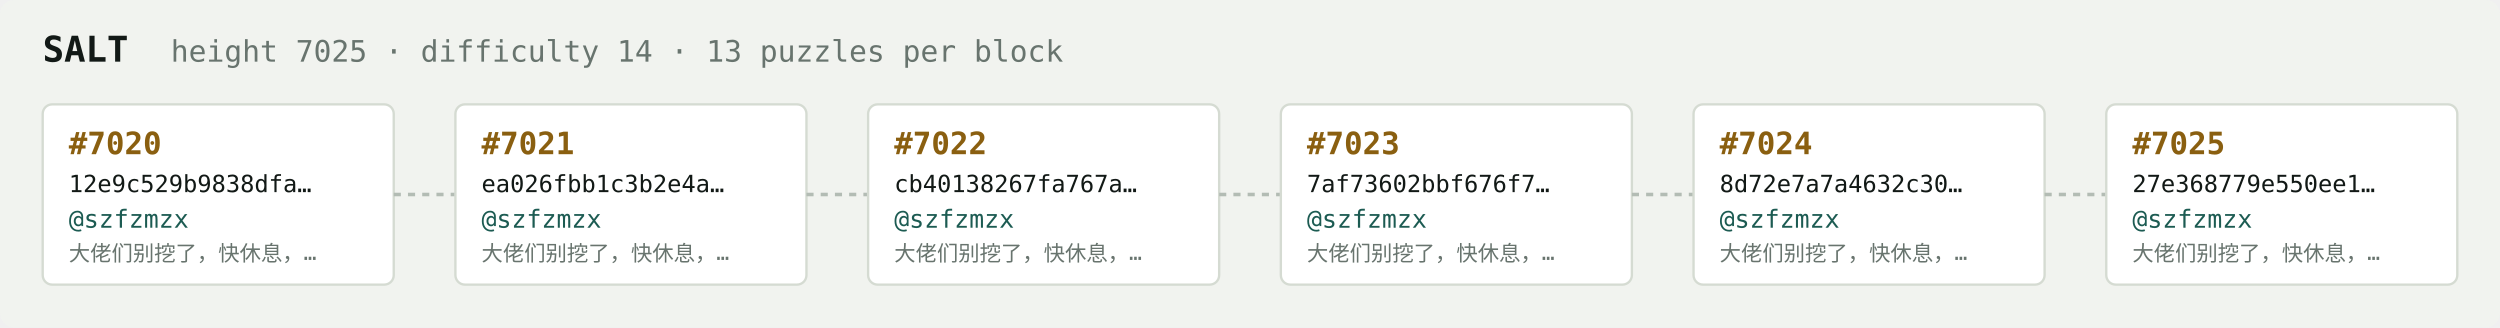
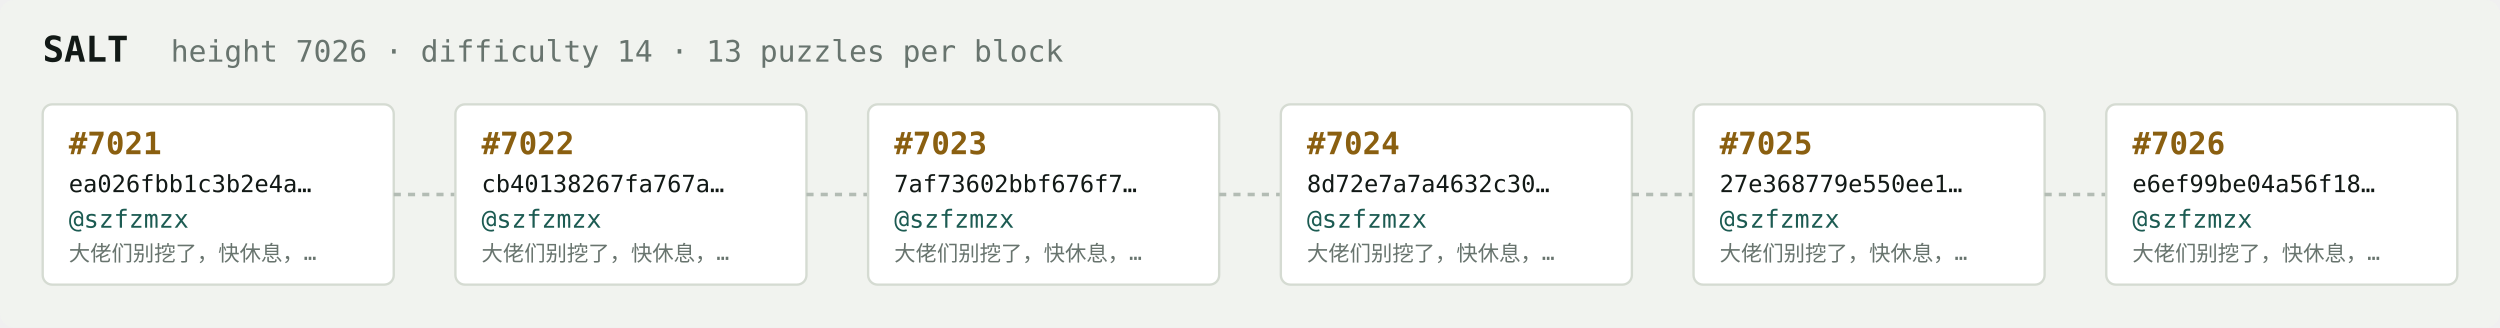
<svg xmlns="http://www.w3.org/2000/svg" width="1054" height="138" viewBox="0 0 1054 138" font-family="ui-monospace,SFMono-Regular,Menlo,monospace">
  <rect fill="#f1f3ef" width="1054" height="138" rx="6" />
  <text x="18" y="26" fill="#121916" font-size="15" font-weight="700">SALT</text>
-   <text x="72" y="26" fill="#68746e" font-size="12.5">height 7025 · difficulty 14 · 13 puzzles per block</text>
+   <text x="72" y="26" fill="#68746e" font-size="12.5">height 7026 · difficulty 14 · 13 puzzles per block</text>
  <rect x="18" y="44" width="148" height="76" rx="4" fill="#ffffff" stroke="#d5dbd2" stroke-width="1" />
-   <text x="29" y="65" fill="#8a5f10" font-size="13" font-weight="700">#7020</text>
-   <text x="29" y="81" fill="#121916" font-size="10">12e9c529b9838dfa…</text>
+   <text x="29" y="65" fill="#8a5f10" font-size="13" font-weight="700">#7021</text>
+   <text x="29" y="81" fill="#121916" font-size="10">ea026fbb1c3b2e4a…</text>
  <text x="29" y="96" fill="#1c5b52" font-size="10.5">@szfzmzx</text>
  <text x="29" y="110" fill="#68746e" font-size="9">大佬们别挖了，快休息，…</text>
  <line x1="166" y1="82.0" x2="192" y2="82.0" stroke="#b3bcb4" stroke-width="1.5" stroke-dasharray="3 3" />
  <rect x="192" y="44" width="148" height="76" rx="4" fill="#ffffff" stroke="#d5dbd2" stroke-width="1" />
-   <text x="203" y="65" fill="#8a5f10" font-size="13" font-weight="700">#7021</text>
-   <text x="203" y="81" fill="#121916" font-size="10">ea026fbb1c3b2e4a…</text>
+   <text x="203" y="65" fill="#8a5f10" font-size="13" font-weight="700">#7022</text>
+   <text x="203" y="81" fill="#121916" font-size="10">cb40138267fa767a…</text>
  <text x="203" y="96" fill="#1c5b52" font-size="10.5">@szfzmzx</text>
  <text x="203" y="110" fill="#68746e" font-size="9">大佬们别挖了，快休息，…</text>
  <line x1="340" y1="82.0" x2="366" y2="82.0" stroke="#b3bcb4" stroke-width="1.5" stroke-dasharray="3 3" />
  <rect x="366" y="44" width="148" height="76" rx="4" fill="#ffffff" stroke="#d5dbd2" stroke-width="1" />
-   <text x="377" y="65" fill="#8a5f10" font-size="13" font-weight="700">#7022</text>
-   <text x="377" y="81" fill="#121916" font-size="10">cb40138267fa767a…</text>
+   <text x="377" y="65" fill="#8a5f10" font-size="13" font-weight="700">#7023</text>
+   <text x="377" y="81" fill="#121916" font-size="10">7af73602bbf676f7…</text>
  <text x="377" y="96" fill="#1c5b52" font-size="10.5">@szfzmzx</text>
  <text x="377" y="110" fill="#68746e" font-size="9">大佬们别挖了，快休息，…</text>
  <line x1="514" y1="82.0" x2="540" y2="82.0" stroke="#b3bcb4" stroke-width="1.5" stroke-dasharray="3 3" />
  <rect x="540" y="44" width="148" height="76" rx="4" fill="#ffffff" stroke="#d5dbd2" stroke-width="1" />
-   <text x="551" y="65" fill="#8a5f10" font-size="13" font-weight="700">#7023</text>
-   <text x="551" y="81" fill="#121916" font-size="10">7af73602bbf676f7…</text>
+   <text x="551" y="65" fill="#8a5f10" font-size="13" font-weight="700">#7024</text>
+   <text x="551" y="81" fill="#121916" font-size="10">8d72e7a7a4632c30…</text>
  <text x="551" y="96" fill="#1c5b52" font-size="10.5">@szfzmzx</text>
  <text x="551" y="110" fill="#68746e" font-size="9">大佬们别挖了，快休息，…</text>
  <line x1="688" y1="82.0" x2="714" y2="82.0" stroke="#b3bcb4" stroke-width="1.5" stroke-dasharray="3 3" />
  <rect x="714" y="44" width="148" height="76" rx="4" fill="#ffffff" stroke="#d5dbd2" stroke-width="1" />
-   <text x="725" y="65" fill="#8a5f10" font-size="13" font-weight="700">#7024</text>
-   <text x="725" y="81" fill="#121916" font-size="10">8d72e7a7a4632c30…</text>
+   <text x="725" y="65" fill="#8a5f10" font-size="13" font-weight="700">#7025</text>
+   <text x="725" y="81" fill="#121916" font-size="10">27e368779e550ee1…</text>
  <text x="725" y="96" fill="#1c5b52" font-size="10.5">@szfzmzx</text>
  <text x="725" y="110" fill="#68746e" font-size="9">大佬们别挖了，快休息，…</text>
  <line x1="862" y1="82.0" x2="888" y2="82.0" stroke="#b3bcb4" stroke-width="1.5" stroke-dasharray="3 3" />
  <rect x="888" y="44" width="148" height="76" rx="4" fill="#ffffff" stroke="#d5dbd2" stroke-width="1" />
-   <text x="899" y="65" fill="#8a5f10" font-size="13" font-weight="700">#7025</text>
-   <text x="899" y="81" fill="#121916" font-size="10">27e368779e550ee1…</text>
+   <text x="899" y="65" fill="#8a5f10" font-size="13" font-weight="700">#7026</text>
+   <text x="899" y="81" fill="#121916" font-size="10">e6ef99be04a56f18…</text>
  <text x="899" y="96" fill="#1c5b52" font-size="10.5">@szfzmzx</text>
  <text x="899" y="110" fill="#68746e" font-size="9">大佬们别挖了，快休息，…</text>
</svg>
